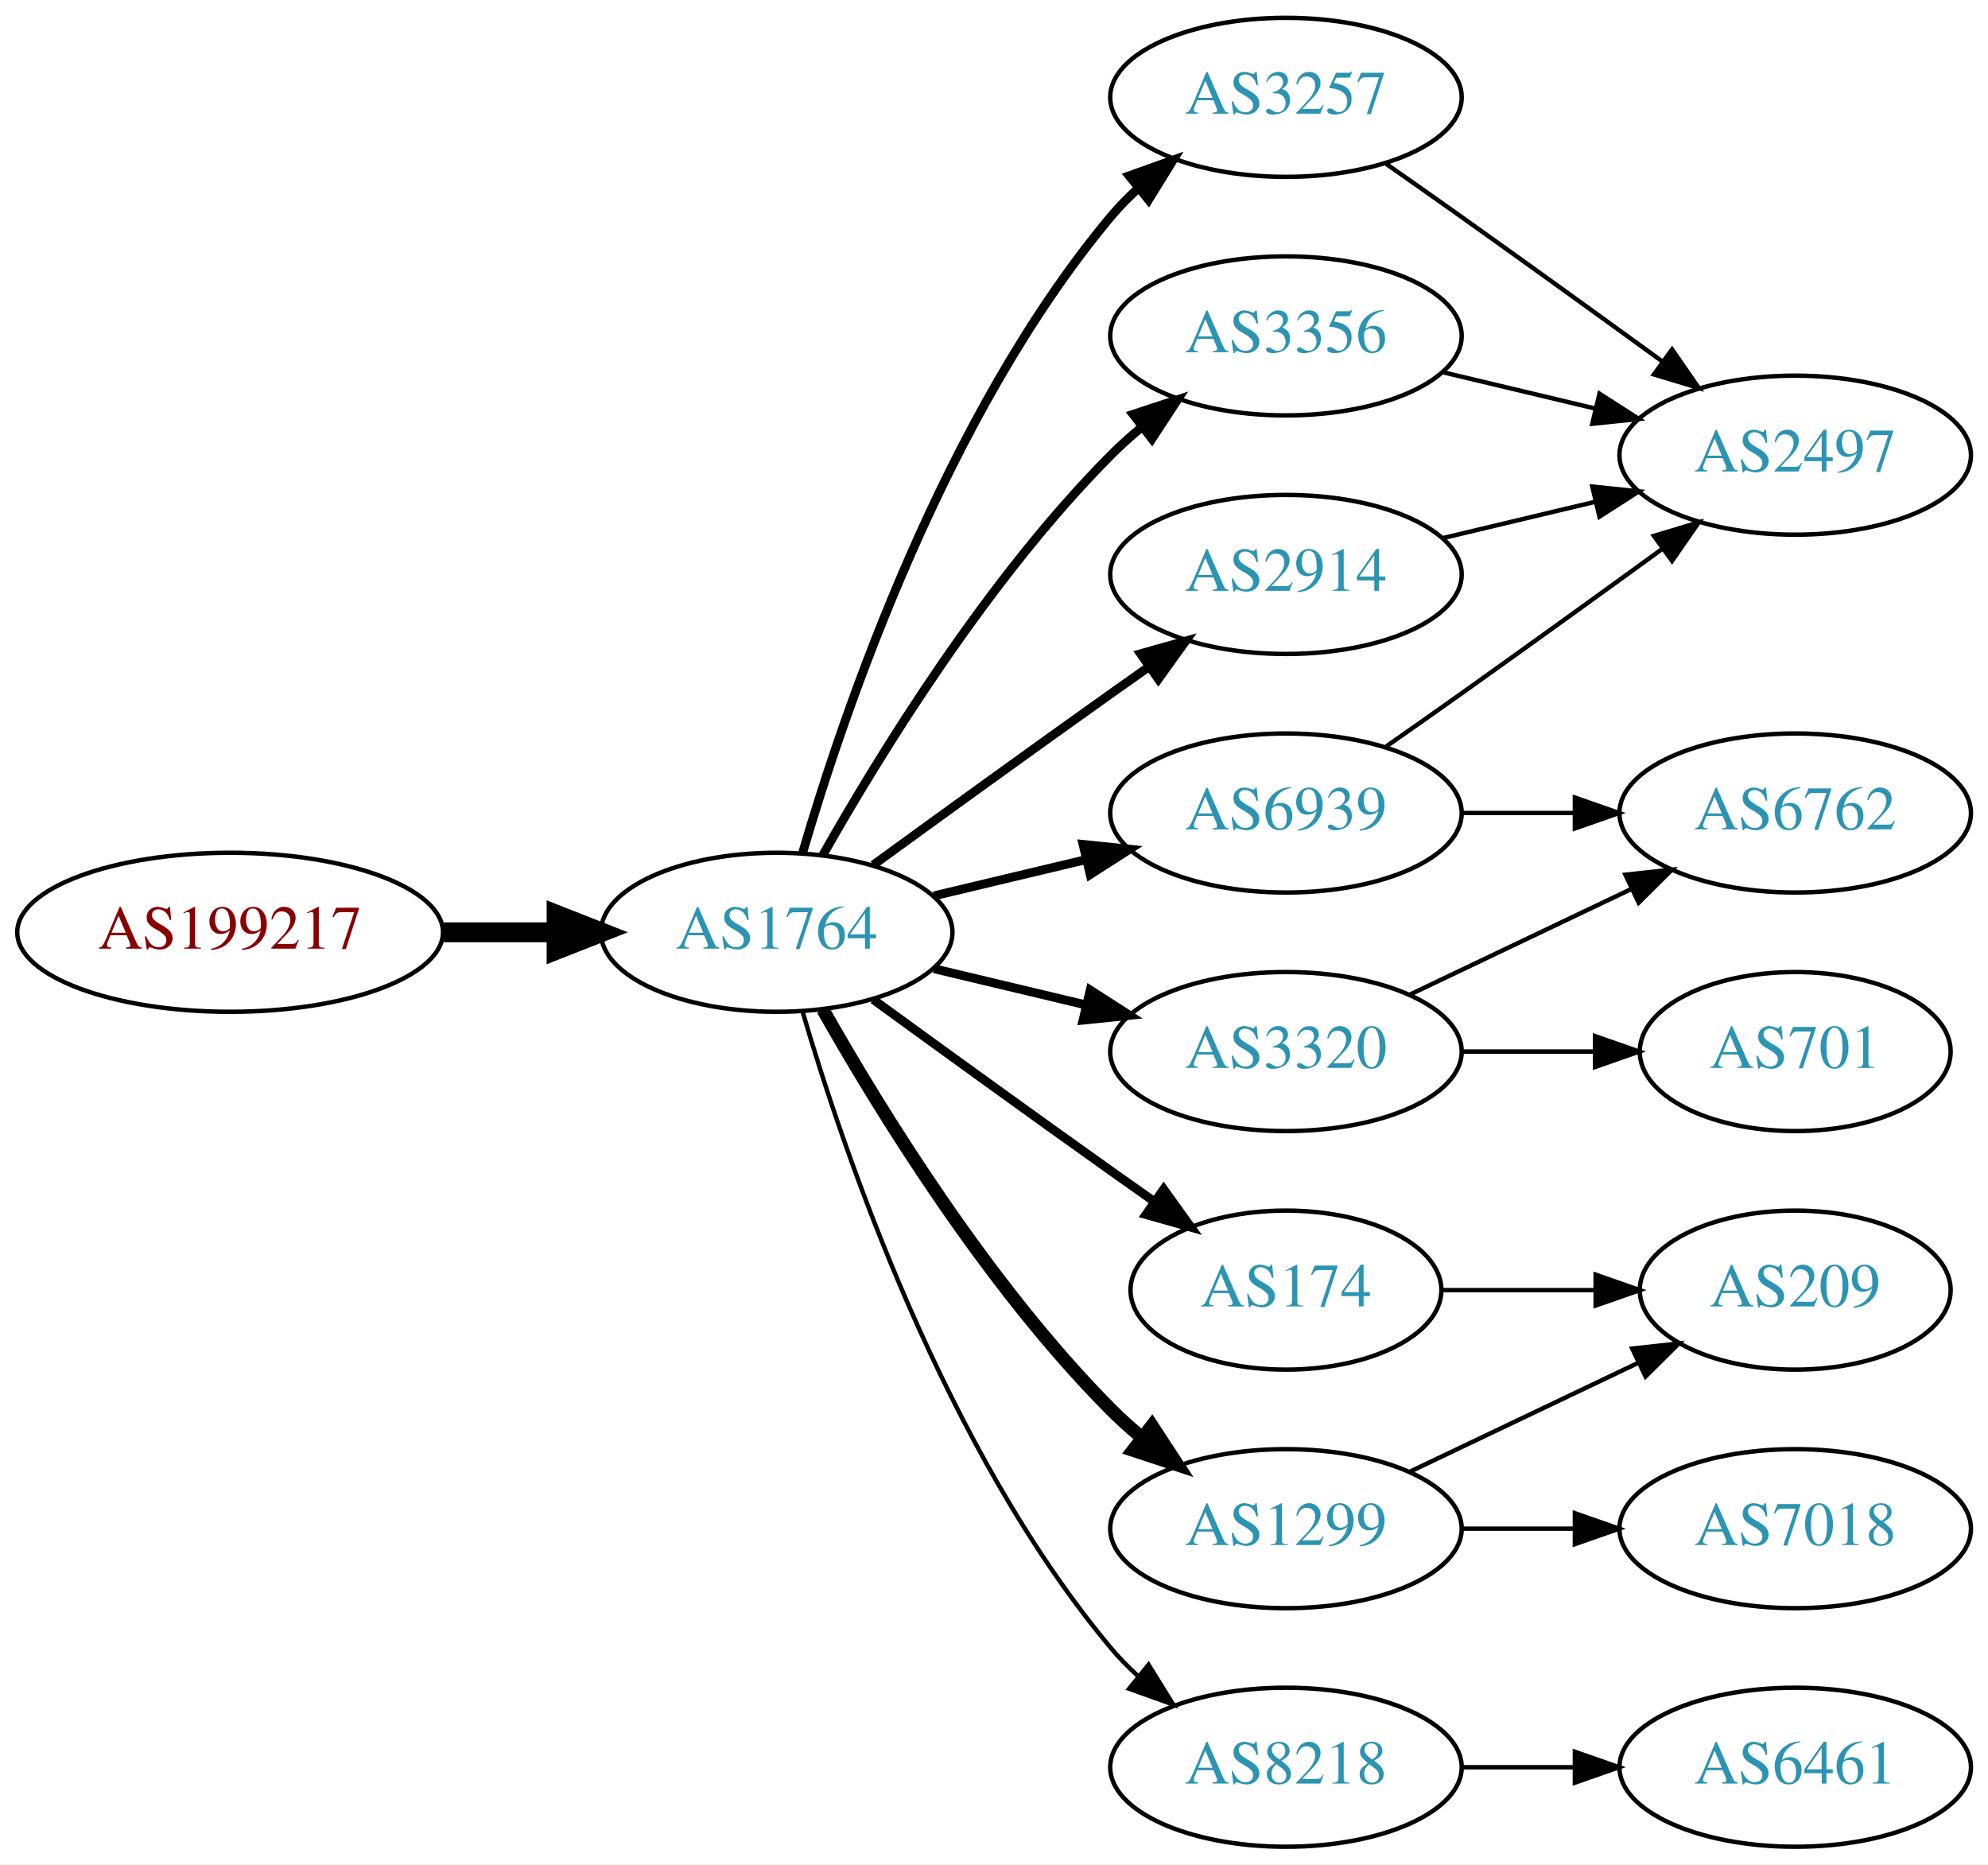
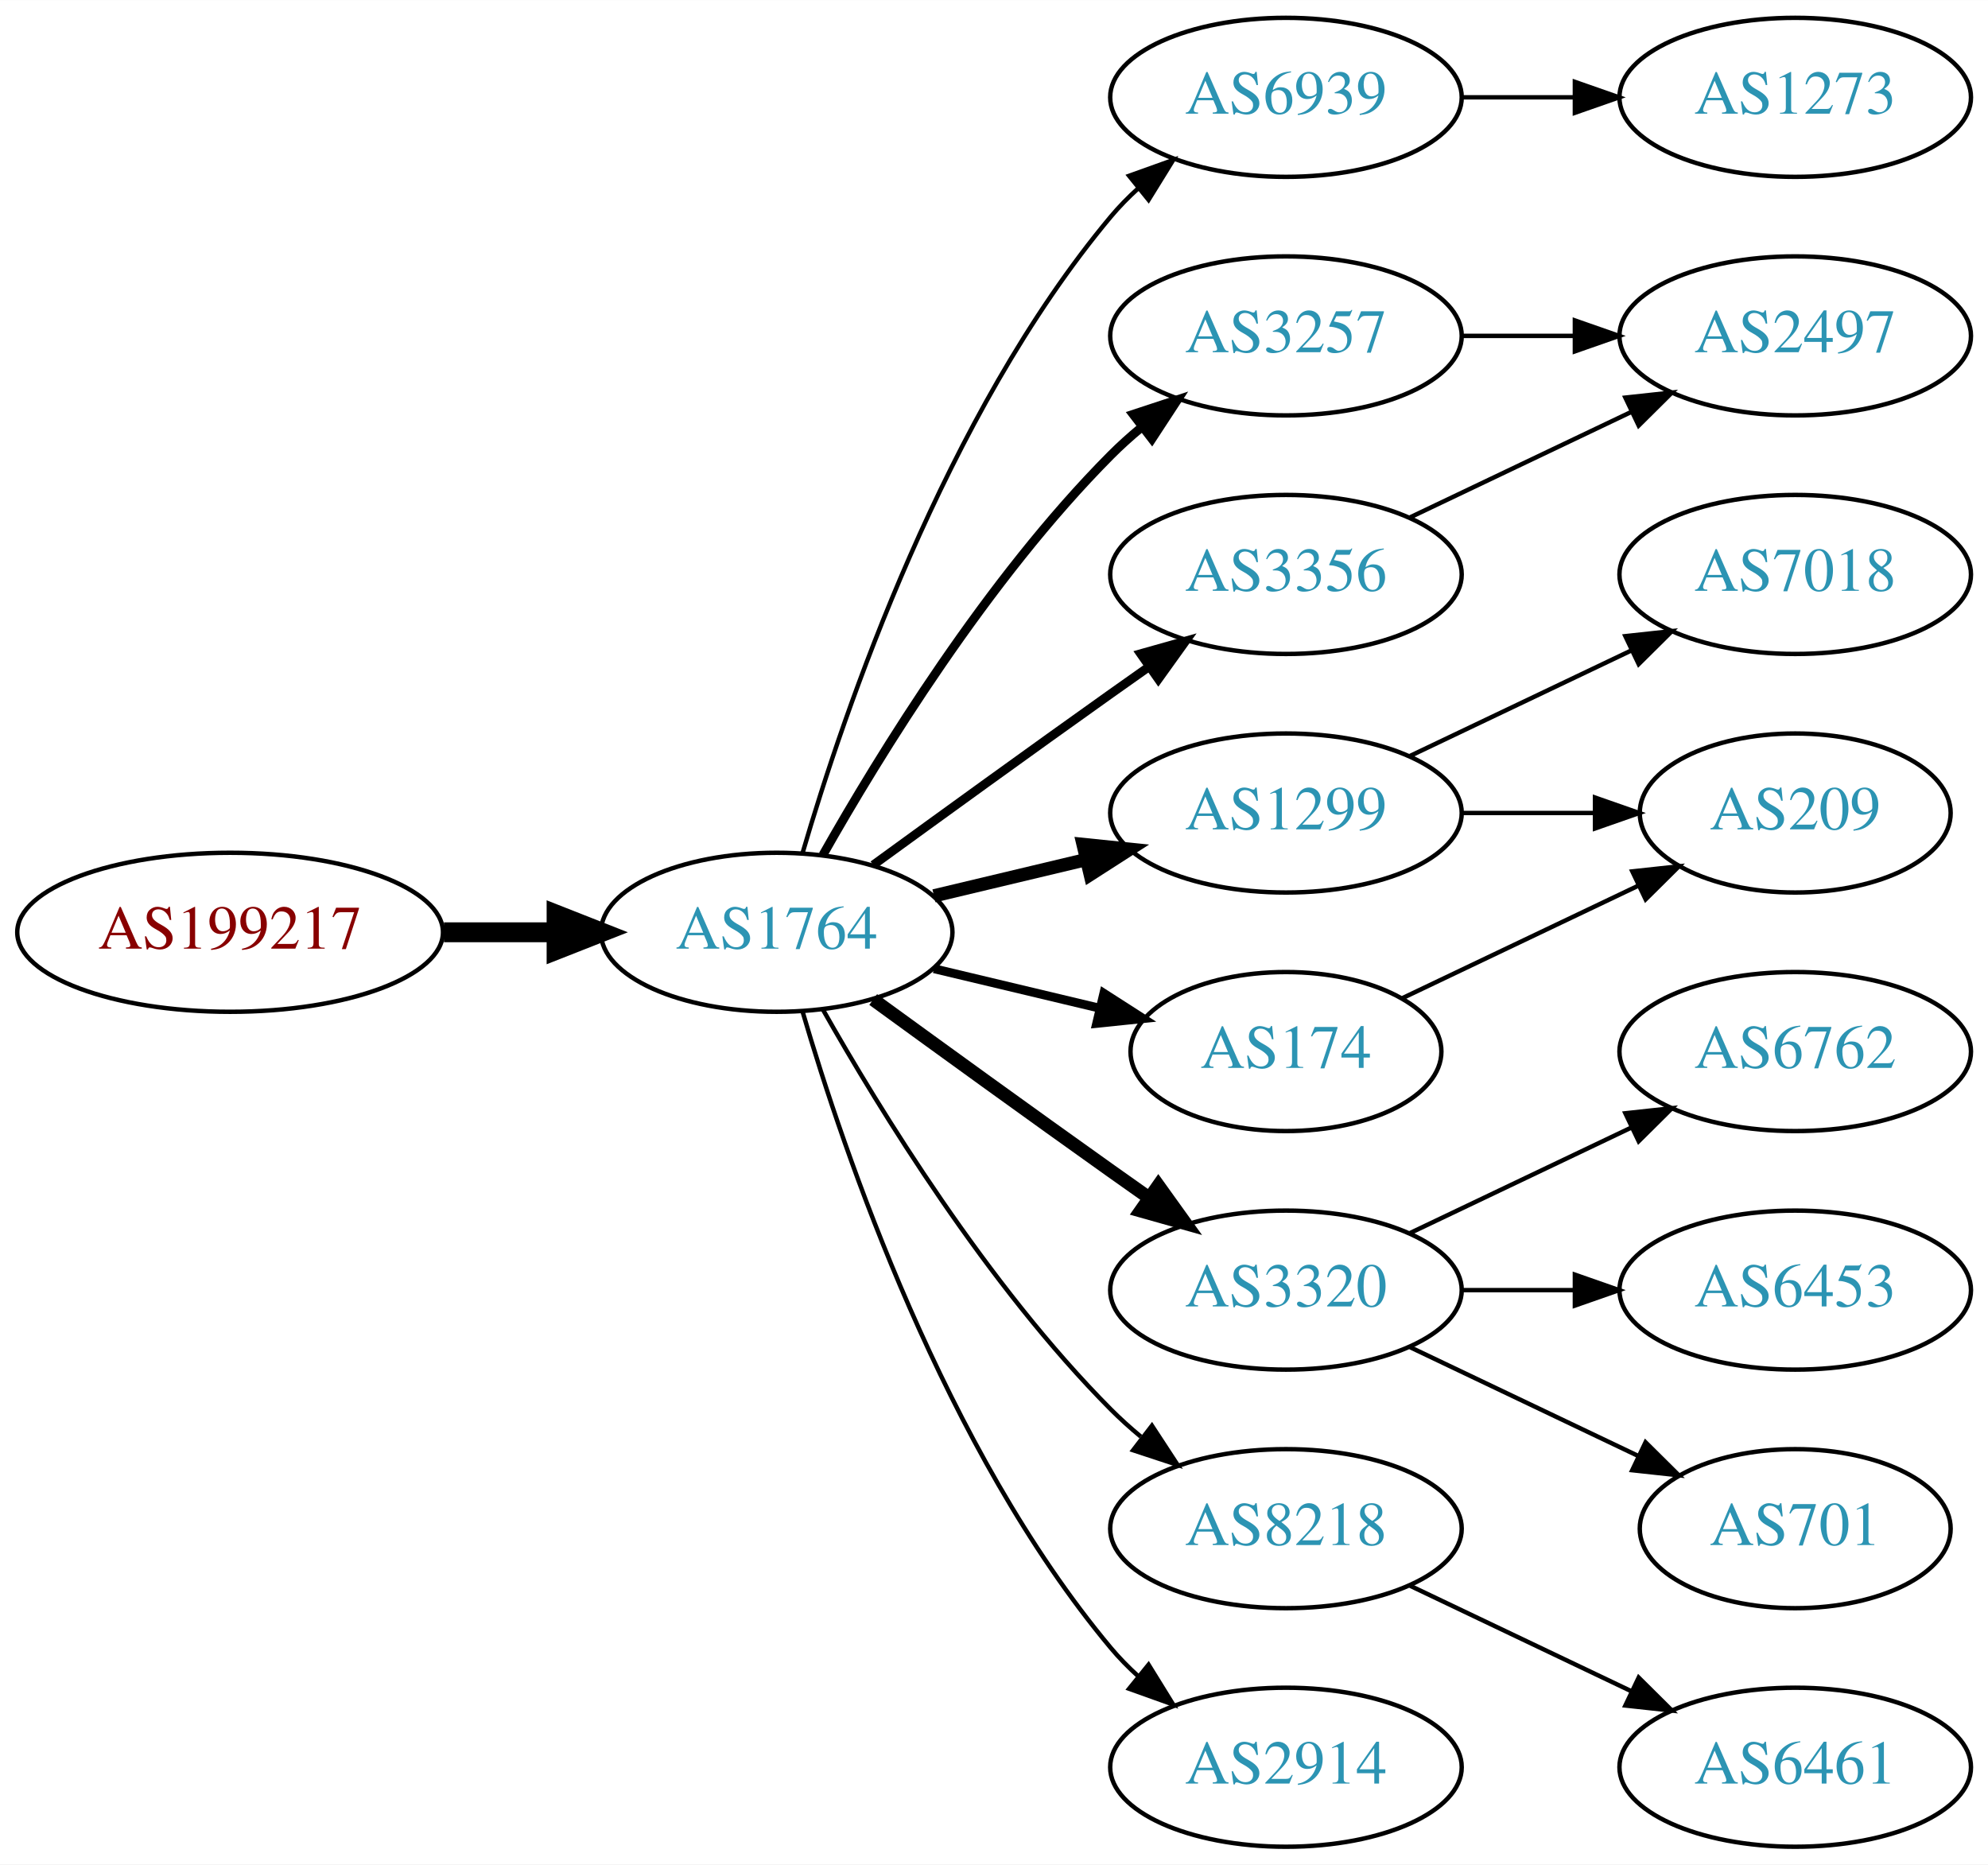
<svg xmlns="http://www.w3.org/2000/svg" xmlns:xlink="http://www.w3.org/1999/xlink" width="450pt" height="422pt" viewBox="0.00 0.00 450.07 422.00">
  <g id="graph0" class="graph" transform="scale(1 1) rotate(0) translate(4 418)">
    <polygon fill="white" stroke="none" points="-4,4 -4,-418 446.07,-418 446.07,4 -4,4" />
    <g id="node1" class="node">
      <g id="a_node1">
        <a xlink:href="/asn/199217" xlink:title="AS199217 ~ IKARUS Security Software GmbH [AT]">
          <ellipse fill="#ffffff" stroke="black" cx="48.096" cy="-207" rx="48.192" ry="18" />
          <text text-anchor="middle" x="48.096" y="-203.3" font-family="Times,serif" font-size="14.00" fill="#880000">AS199217</text>
        </a>
      </g>
    </g>
    <g id="node2" class="node">
      <g id="a_node2">
        <a xlink:href="/asn/1764" xlink:title="AS1764 ~ NEXTLAYER-AS [AT]">
          <ellipse fill="#ffffff" stroke="black" cx="171.838" cy="-207" rx="39.794" ry="18" />
          <text text-anchor="middle" x="171.838" y="-203.3" font-family="Times,serif" font-size="14.00" fill="#2c94b3">AS1764</text>
        </a>
      </g>
    </g>
    <g id="edge1" class="edge">
      <path fill="none" stroke="black" stroke-width="4.5" d="M96.513,-207C104.867,-207 113.577,-207 121.969,-207" />
      <polygon fill="black" stroke="black" stroke-width="4.5" points="122.004,-210.938 132.004,-207 122.004,-203.063 122.004,-210.938" />
    </g>
    <g id="node3" class="node">
      <g id="a_node3">
-         <a xlink:href="/asn/2914" xlink:title="AS2914 ~ NTT America, Inc. [US]">
-           <ellipse fill="#ffffff" stroke="black" cx="287.131" cy="-288" rx="39.794" ry="18" />
-           <text text-anchor="middle" x="287.131" y="-284.3" font-family="Times,serif" font-size="14.00" fill="#2c94b3">AS2914</text>
+         <a xlink:href="/asn/6939" xlink:title="AS6939 ~ Hurricane Electric LLC [US]">
+           <ellipse fill="#ffffff" stroke="black" cx="287.131" cy="-396" rx="39.794" ry="18" />
+           <text text-anchor="middle" x="287.131" y="-392.3" font-family="Times,serif" font-size="14.00" fill="#2c94b3">AS6939</text>
        </a>
      </g>
    </g>
    <g id="edge2" class="edge">
-       <path fill="none" stroke="black" stroke-width="2" d="M193.686,-222.222C208.62,-233.091 229.234,-248.025 247.484,-261 250.305,-263.005 253.248,-265.085 256.196,-267.159" />
-       <polygon fill="black" stroke="black" stroke-width="2" points="254.223,-270.05 264.421,-272.926 258.242,-264.319 254.223,-270.05" />
+       <path fill="none" stroke="black" d="M177.712,-225.002C187.026,-256.844 209.843,-323.981 247.484,-369 249.355,-371.237 251.453,-373.374 253.679,-375.396" />
+       <polygon fill="black" stroke="black" points="251.623,-378.234 261.598,-381.804 256.026,-372.793 251.623,-378.234" />
    </g>
    <g id="node4" class="node">
      <g id="a_node4">
-         <a xlink:href="/asn/6939" xlink:title="AS6939 ~ Hurricane Electric LLC [US]">
-           <ellipse fill="#ffffff" stroke="black" cx="287.131" cy="-234" rx="39.794" ry="18" />
-           <text text-anchor="middle" x="287.131" y="-230.3" font-family="Times,serif" font-size="14.00" fill="#2c94b3">AS6939</text>
+         <a xlink:href="/asn/3257" xlink:title="AS3257 ~ GTT [DE]">
+           <ellipse fill="#ffffff" stroke="black" cx="287.131" cy="-342" rx="39.794" ry="18" />
+           <text text-anchor="middle" x="287.131" y="-338.3" font-family="Times,serif" font-size="14.00" fill="#2c94b3">AS3257</text>
        </a>
      </g>
    </g>
    <g id="edge3" class="edge">
-       <path fill="none" stroke="black" stroke-width="2" d="M207.445,-215.248C218.316,-217.838 230.471,-220.735 241.913,-223.462" />
-       <polygon fill="black" stroke="black" stroke-width="2" points="241.197,-226.889 251.736,-225.803 242.819,-220.08 241.197,-226.889" />
+       <path fill="none" stroke="black" stroke-width="2" d="M182.298,-224.49C195.08,-247.096 219.512,-286.886 247.484,-315 249.595,-317.121 251.891,-319.188 254.277,-321.171" />
+       <polygon fill="black" stroke="black" stroke-width="2" points="252.529,-324.242 262.592,-327.556 256.792,-318.69 252.529,-324.242" />
    </g>
    <g id="node5" class="node">
      <g id="a_node5">
-         <a xlink:href="/asn/174" xlink:title="AS174 ~ Cogent Communications [US]">
-           <ellipse fill="#ffffff" stroke="black" cx="287.131" cy="-126" rx="35.194" ry="18" />
-           <text text-anchor="middle" x="287.131" y="-122.3" font-family="Times,serif" font-size="14.00" fill="#2c94b3">AS174</text>
+         <a xlink:href="/asn/1299" xlink:title="AS1299 ~ Telia Carrier [EU]">
+           <ellipse fill="#ffffff" stroke="black" cx="287.131" cy="-234" rx="39.794" ry="18" />
+           <text text-anchor="middle" x="287.131" y="-230.3" font-family="Times,serif" font-size="14.00" fill="#2c94b3">AS1299</text>
        </a>
      </g>
    </g>
    <g id="edge4" class="edge">
-       <path fill="none" stroke="black" stroke-width="2" d="M193.686,-191.778C208.62,-180.909 229.234,-165.975 247.484,-153 250.695,-150.718 254.064,-148.339 257.418,-145.982" />
-       <polygon fill="black" stroke="black" stroke-width="2" points="259.447,-148.834 265.629,-140.23 255.43,-143.101 259.447,-148.834" />
+       <path fill="none" stroke="black" stroke-width="3" d="M207.445,-215.248C218.316,-217.838 230.471,-220.735 241.913,-223.462" />
+       <polygon fill="black" stroke="black" stroke-width="3" points="241.197,-226.889 251.736,-225.803 242.819,-220.08 241.197,-226.889" />
    </g>
    <g id="node6" class="node">
      <g id="a_node6">
-         <a xlink:href="/asn/3257" xlink:title="AS3257 ~ GTT [DE]">
-           <ellipse fill="#ffffff" stroke="black" cx="287.131" cy="-396" rx="39.794" ry="18" />
-           <text text-anchor="middle" x="287.131" y="-392.3" font-family="Times,serif" font-size="14.00" fill="#2c94b3">AS3257</text>
+         <a xlink:href="/asn/174" xlink:title="AS174 ~ Cogent Communications [US]">
+           <ellipse fill="#ffffff" stroke="black" cx="287.131" cy="-180" rx="35.194" ry="18" />
+           <text text-anchor="middle" x="287.131" y="-176.3" font-family="Times,serif" font-size="14.00" fill="#2c94b3">AS174</text>
        </a>
      </g>
    </g>
    <g id="edge5" class="edge">
-       <path fill="none" stroke="black" stroke-width="2" d="M177.712,-225.002C187.026,-256.844 209.843,-323.981 247.484,-369 249.355,-371.237 251.453,-373.374 253.679,-375.396" />
-       <polygon fill="black" stroke="black" stroke-width="2" points="251.623,-378.234 261.598,-381.804 256.026,-372.793 251.623,-378.234" />
+       <path fill="none" stroke="black" stroke-width="2" d="M207.445,-198.752C219.24,-195.942 232.544,-192.771 244.812,-189.847" />
+       <polygon fill="black" stroke="black" stroke-width="2" points="245.901,-193.186 254.817,-187.463 244.278,-186.376 245.901,-193.186" />
    </g>
    <g id="node7" class="node">
      <g id="a_node7">
        <a xlink:href="/asn/3320" xlink:title="AS3320 ~ DTAG [DE]">
-           <ellipse fill="#ffffff" stroke="black" cx="287.131" cy="-180" rx="39.794" ry="18" />
-           <text text-anchor="middle" x="287.131" y="-176.3" font-family="Times,serif" font-size="14.00" fill="#2c94b3">AS3320</text>
+           <ellipse fill="#ffffff" stroke="black" cx="287.131" cy="-126" rx="39.794" ry="18" />
+           <text text-anchor="middle" x="287.131" y="-122.3" font-family="Times,serif" font-size="14.00" fill="#2c94b3">AS3320</text>
        </a>
      </g>
    </g>
    <g id="edge6" class="edge">
-       <path fill="none" stroke="black" stroke-width="2" d="M207.445,-198.752C218.316,-196.162 230.471,-193.265 241.913,-190.538" />
-       <polygon fill="black" stroke="black" stroke-width="2" points="242.819,-193.92 251.736,-188.197 241.197,-187.111 242.819,-193.92" />
+       <path fill="none" stroke="black" stroke-width="3" d="M193.686,-191.778C208.62,-180.909 229.234,-165.975 247.484,-153 250.305,-150.995 253.248,-148.915 256.196,-146.841" />
+       <polygon fill="black" stroke="black" stroke-width="3" points="258.242,-149.681 264.421,-141.074 254.223,-143.95 258.242,-149.681" />
    </g>
    <g id="node8" class="node">
      <g id="a_node8">
-         <a xlink:href="/asn/1299" xlink:title="AS1299 ~ Telia Carrier [EU]">
+         <a xlink:href="/asn/8218" xlink:title="AS8218 ~ legacy Neotelecoms [FR]">
          <ellipse fill="#ffffff" stroke="black" cx="287.131" cy="-72" rx="39.794" ry="18" />
-           <text text-anchor="middle" x="287.131" y="-68.3" font-family="Times,serif" font-size="14.00" fill="#2c94b3">AS1299</text>
+           <text text-anchor="middle" x="287.131" y="-68.3" font-family="Times,serif" font-size="14.00" fill="#2c94b3">AS8218</text>
        </a>
      </g>
    </g>
    <g id="edge7" class="edge">
-       <path fill="none" stroke="black" stroke-width="3" d="M182.298,-189.51C195.08,-166.904 219.512,-127.114 247.484,-99 249.595,-96.879 251.891,-94.812 254.277,-92.829" />
-       <polygon fill="black" stroke="black" stroke-width="3" points="256.792,-95.31 262.592,-86.444 252.529,-89.758 256.792,-95.31" />
+       <path fill="none" stroke="black" d="M182.298,-189.51C195.08,-166.904 219.512,-127.114 247.484,-99 249.595,-96.879 251.891,-94.812 254.277,-92.829" />
+       <polygon fill="black" stroke="black" points="256.792,-95.31 262.592,-86.444 252.529,-89.758 256.792,-95.31" />
    </g>
    <g id="node9" class="node">
      <g id="a_node9">
-         <a xlink:href="/asn/8218" xlink:title="AS8218 ~ legacy Neotelecoms [FR]">
+         <a xlink:href="/asn/3356" xlink:title="AS3356 ~ Level 3 Parent, LLC [US]">
+           <ellipse fill="#ffffff" stroke="black" cx="287.131" cy="-288" rx="39.794" ry="18" />
+           <text text-anchor="middle" x="287.131" y="-284.3" font-family="Times,serif" font-size="14.00" fill="#2c94b3">AS3356</text>
+         </a>
+       </g>
+     </g>
+     <g id="edge8" class="edge">
+       <path fill="none" stroke="black" stroke-width="2" d="M193.686,-222.222C208.62,-233.091 229.234,-248.025 247.484,-261 250.305,-263.005 253.248,-265.085 256.196,-267.159" />
+       <polygon fill="black" stroke="black" stroke-width="2" points="254.223,-270.05 264.421,-272.926 258.242,-264.319 254.223,-270.05" />
+     </g>
+     <g id="node10" class="node">
+       <g id="a_node10">
+         <a xlink:href="/asn/2914" xlink:title="AS2914 ~ NTT America, Inc. [US]">
          <ellipse fill="#ffffff" stroke="black" cx="287.131" cy="-18" rx="39.794" ry="18" />
-           <text text-anchor="middle" x="287.131" y="-14.3" font-family="Times,serif" font-size="14.00" fill="#2c94b3">AS8218</text>
-         </a>
-       </g>
-     </g>
-     <g id="edge8" class="edge">
+           <text text-anchor="middle" x="287.131" y="-14.3" font-family="Times,serif" font-size="14.00" fill="#2c94b3">AS2914</text>
+         </a>
+       </g>
+     </g>
+     <g id="edge9" class="edge">
      <path fill="none" stroke="black" d="M177.712,-188.998C187.026,-157.156 209.843,-90.019 247.484,-45 249.355,-42.763 251.453,-40.626 253.679,-38.604" />
      <polygon fill="black" stroke="black" points="256.026,-41.208 261.598,-32.196 251.623,-35.766 256.026,-41.208" />
    </g>
-     <g id="node10" class="node">
-       <g id="a_node10">
-         <a xlink:href="/asn/3356" xlink:title="AS3356 ~ Level 3 Parent, LLC [US]">
-           <ellipse fill="#ffffff" stroke="black" cx="287.131" cy="-342" rx="39.794" ry="18" />
-           <text text-anchor="middle" x="287.131" y="-338.3" font-family="Times,serif" font-size="14.00" fill="#2c94b3">AS3356</text>
-         </a>
-       </g>
-     </g>
-     <g id="edge9" class="edge">
-       <path fill="none" stroke="black" stroke-width="2" d="M182.298,-224.49C195.08,-247.096 219.512,-286.886 247.484,-315 249.595,-317.121 251.891,-319.188 254.277,-321.171" />
-       <polygon fill="black" stroke="black" stroke-width="2" points="252.529,-324.242 262.592,-327.556 256.792,-318.69 252.529,-324.242" />
-     </g>
    <g id="node11" class="node">
      <g id="a_node11">
+         <a xlink:href="/asn/1273" xlink:title="AS1273 ~ Vodafone Group PLC [EU]">
+           <ellipse fill="#ffffff" stroke="black" cx="402.424" cy="-396" rx="39.794" ry="18" />
+           <text text-anchor="middle" x="402.424" y="-392.3" font-family="Times,serif" font-size="14.00" fill="#2c94b3">AS1273</text>
+         </a>
+       </g>
+     </g>
+     <g id="edge10" class="edge">
+       <path fill="none" stroke="black" d="M326.803,-396C335.006,-396 343.77,-396 352.302,-396" />
+       <polygon fill="black" stroke="black" points="352.541,-399.5 362.541,-396 352.541,-392.5 352.541,-399.5" />
+     </g>
+     <g id="node18" class="node">
+       <g id="a_node18">
        <a xlink:href="/asn/2497" xlink:title="AS2497 ~ Internet Initiative Japan Inc. [JP]">
-           <ellipse fill="#ffffff" stroke="black" cx="402.424" cy="-315" rx="39.794" ry="18" />
-           <text text-anchor="middle" x="402.424" y="-311.3" font-family="Times,serif" font-size="14.00" fill="#2c94b3">AS2497</text>
-         </a>
-       </g>
-     </g>
-     <g id="edge10" class="edge">
-       <path fill="none" stroke="black" d="M322.738,-296.248C333.609,-298.838 345.764,-301.735 357.206,-304.462" />
-       <polygon fill="black" stroke="black" points="356.49,-307.889 367.029,-306.803 358.112,-301.08 356.49,-307.889" />
-     </g>
-     <g id="edge12" class="edge">
-       <path fill="none" stroke="black" d="M309.841,-249.074C315.377,-252.943 321.307,-257.111 326.777,-261 341.891,-271.745 358.626,-283.833 372.413,-293.844" />
-       <polygon fill="black" stroke="black" points="370.429,-296.729 380.576,-299.778 374.545,-291.067 370.429,-296.729" />
+           <ellipse fill="#ffffff" stroke="black" cx="402.424" cy="-342" rx="39.794" ry="18" />
+           <text text-anchor="middle" x="402.424" y="-338.3" font-family="Times,serif" font-size="14.00" fill="#2c94b3">AS2497</text>
+         </a>
+       </g>
+     </g>
+     <g id="edge18" class="edge">
+       <path fill="none" stroke="black" d="M326.803,-342C335.006,-342 343.77,-342 352.302,-342" />
+       <polygon fill="black" stroke="black" points="352.541,-345.5 362.541,-342 352.541,-338.5 352.541,-345.5" />
    </g>
    <g id="node12" class="node">
      <g id="a_node12">
-         <a xlink:href="/asn/6762" xlink:title="AS6762 ~ TELECOM ITALIA SPARKLE S.p.A. [IT]">
-           <ellipse fill="#ffffff" stroke="black" cx="402.424" cy="-234" rx="39.794" ry="18" />
-           <text text-anchor="middle" x="402.424" y="-230.3" font-family="Times,serif" font-size="14.00" fill="#2c94b3">AS6762</text>
+         <a xlink:href="/asn/7018" xlink:title="AS7018 ~ AT&amp;T Services, Inc. [US]">
+           <ellipse fill="#ffffff" stroke="black" cx="402.424" cy="-288" rx="39.794" ry="18" />
+           <text text-anchor="middle" x="402.424" y="-284.3" font-family="Times,serif" font-size="14.00" fill="#2c94b3">AS7018</text>
        </a>
      </g>
    </g>
    <g id="edge11" class="edge">
-       <path fill="none" stroke="black" d="M326.803,-234C335.006,-234 343.77,-234 352.302,-234" />
-       <polygon fill="black" stroke="black" points="352.541,-237.5 362.541,-234 352.541,-230.5 352.541,-237.5" />
+       <path fill="none" stroke="black" d="M315.267,-246.934C330.261,-254.081 349.082,-263.052 365.306,-270.785" />
+       <polygon fill="black" stroke="black" points="363.976,-274.028 374.509,-275.171 366.988,-267.709 363.976,-274.028" />
    </g>
    <g id="node13" class="node">
      <g id="a_node13">
        <a xlink:href="/asn/209" xlink:title="AS209 ~ CenturyLink Communications, LLC [US]">
-           <ellipse fill="#ffffff" stroke="black" cx="402.424" cy="-126" rx="35.194" ry="18" />
-           <text text-anchor="middle" x="402.424" y="-122.3" font-family="Times,serif" font-size="14.00" fill="#2c94b3">AS209</text>
-         </a>
-       </g>
+           <ellipse fill="#ffffff" stroke="black" cx="402.424" cy="-234" rx="35.194" ry="18" />
+           <text text-anchor="middle" x="402.424" y="-230.3" font-family="Times,serif" font-size="14.00" fill="#2c94b3">AS209</text>
+         </a>
+       </g>
+     </g>
+     <g id="edge12" class="edge">
+       <path fill="none" stroke="black" d="M326.803,-234C336.508,-234 346.999,-234 356.962,-234" />
+       <polygon fill="black" stroke="black" points="357.098,-237.5 367.098,-234 357.098,-230.5 357.098,-237.5" />
    </g>
    <g id="edge13" class="edge">
-       <path fill="none" stroke="black" d="M322.43,-126C333.3,-126 345.478,-126 356.955,-126" />
-       <polygon fill="black" stroke="black" points="357.241,-129.5 367.241,-126 357.241,-122.5 357.241,-129.5" />
-     </g>
-     <g id="edge18" class="edge">
-       <path fill="none" stroke="black" d="M309.841,-380.926C315.377,-377.057 321.307,-372.889 326.777,-369 341.891,-358.255 358.626,-346.167 372.413,-336.156" />
-       <polygon fill="black" stroke="black" points="374.545,-338.933 380.576,-330.222 370.429,-333.271 374.545,-338.933" />
-     </g>
-     <g id="edge14" class="edge">
-       <path fill="none" stroke="black" d="M315.267,-192.934C330.261,-200.081 349.082,-209.052 365.306,-216.785" />
-       <polygon fill="black" stroke="black" points="363.976,-220.028 374.509,-221.171 366.988,-213.709 363.976,-220.028" />
+       <path fill="none" stroke="black" d="M313.556,-192.119C329.299,-199.622 349.721,-209.356 366.914,-217.551" />
+       <polygon fill="black" stroke="black" points="365.551,-220.779 376.084,-221.922 368.562,-214.46 365.551,-220.779" />
    </g>
    <g id="node14" class="node">
      <g id="a_node14">
-         <a xlink:href="/asn/701" xlink:title="AS701 ~ UUNET [US]">
-           <ellipse fill="#ffffff" stroke="black" cx="402.424" cy="-180" rx="35.194" ry="18" />
-           <text text-anchor="middle" x="402.424" y="-176.3" font-family="Times,serif" font-size="14.00" fill="#2c94b3">AS701</text>
-         </a>
-       </g>
-     </g>
-     <g id="edge15" class="edge">
-       <path fill="none" stroke="black" d="M326.803,-180C336.508,-180 346.999,-180 356.962,-180" />
-       <polygon fill="black" stroke="black" points="357.098,-183.5 367.098,-180 357.098,-176.5 357.098,-183.5" />
-     </g>
-     <g id="edge16" class="edge">
-       <path fill="none" stroke="black" d="M315.267,-84.934C330.699,-92.29 350.185,-101.577 366.72,-109.459" />
-       <polygon fill="black" stroke="black" points="365.529,-112.768 376.062,-113.911 368.54,-106.449 365.529,-112.768" />
+         <a xlink:href="/asn/6762" xlink:title="AS6762 ~ TELECOM ITALIA SPARKLE S.p.A. [IT]">
+           <ellipse fill="#ffffff" stroke="black" cx="402.424" cy="-180" rx="39.794" ry="18" />
+           <text text-anchor="middle" x="402.424" y="-176.3" font-family="Times,serif" font-size="14.00" fill="#2c94b3">AS6762</text>
+         </a>
+       </g>
+     </g>
+     <g id="edge14" class="edge">
+       <path fill="none" stroke="black" d="M315.267,-138.934C330.261,-146.081 349.082,-155.052 365.306,-162.785" />
+       <polygon fill="black" stroke="black" points="363.976,-166.028 374.509,-167.171 366.988,-159.709 363.976,-166.028" />
    </g>
    <g id="node15" class="node">
      <g id="a_node15">
-         <a xlink:href="/asn/7018" xlink:title="AS7018 ~ AT&amp;T Services, Inc. [US]">
-           <ellipse fill="#ffffff" stroke="black" cx="402.424" cy="-72" rx="39.794" ry="18" />
-           <text text-anchor="middle" x="402.424" y="-68.3" font-family="Times,serif" font-size="14.00" fill="#2c94b3">AS7018</text>
-         </a>
-       </g>
-     </g>
-     <g id="edge17" class="edge">
-       <path fill="none" stroke="black" d="M326.803,-72C335.006,-72 343.77,-72 352.302,-72" />
-       <polygon fill="black" stroke="black" points="352.541,-75.5 362.541,-72 352.541,-68.5 352.541,-75.5" />
+         <a xlink:href="/asn/6453" xlink:title="AS6453 ~ TATA COMMUNICATIONS (AMERICA) INC [US]">
+           <ellipse fill="#ffffff" stroke="black" cx="402.424" cy="-126" rx="39.794" ry="18" />
+           <text text-anchor="middle" x="402.424" y="-122.3" font-family="Times,serif" font-size="14.00" fill="#2c94b3">AS6453</text>
+         </a>
+       </g>
+     </g>
+     <g id="edge15" class="edge">
+       <path fill="none" stroke="black" d="M326.803,-126C335.006,-126 343.77,-126 352.302,-126" />
+       <polygon fill="black" stroke="black" points="352.541,-129.5 362.541,-126 352.541,-122.5 352.541,-129.5" />
    </g>
    <g id="node16" class="node">
      <g id="a_node16">
+         <a xlink:href="/asn/701" xlink:title="AS701 ~ UUNET [US]">
+           <ellipse fill="#ffffff" stroke="black" cx="402.424" cy="-72" rx="35.194" ry="18" />
+           <text text-anchor="middle" x="402.424" y="-68.3" font-family="Times,serif" font-size="14.00" fill="#2c94b3">AS701</text>
+         </a>
+       </g>
+     </g>
+     <g id="edge16" class="edge">
+       <path fill="none" stroke="black" d="M315.267,-113.066C330.699,-105.71 350.185,-96.423 366.72,-88.541" />
+       <polygon fill="black" stroke="black" points="368.54,-91.551 376.062,-84.089 365.529,-85.232 368.54,-91.551" />
+     </g>
+     <g id="node17" class="node">
+       <g id="a_node17">
        <a xlink:href="/asn/6461" xlink:title="AS6461 ~ Zayo Bandwidth [US]">
          <ellipse fill="#ffffff" stroke="black" cx="402.424" cy="-18" rx="39.794" ry="18" />
          <text text-anchor="middle" x="402.424" y="-14.3" font-family="Times,serif" font-size="14.00" fill="#2c94b3">AS6461</text>
        </a>
      </g>
    </g>
+     <g id="edge17" class="edge">
+       <path fill="none" stroke="black" d="M315.267,-59.066C330.261,-51.919 349.082,-42.948 365.306,-35.215" />
+       <polygon fill="black" stroke="black" points="366.988,-38.291 374.509,-30.829 363.976,-31.972 366.988,-38.291" />
+     </g>
    <g id="edge19" class="edge">
-       <path fill="none" stroke="black" d="M326.803,-18C335.006,-18 343.77,-18 352.302,-18" />
-       <polygon fill="black" stroke="black" points="352.541,-21.5 362.541,-18 352.541,-14.5 352.541,-21.5" />
-     </g>
-     <g id="edge20" class="edge">
-       <path fill="none" stroke="black" d="M322.738,-333.752C333.609,-331.162 345.764,-328.265 357.206,-325.538" />
-       <polygon fill="black" stroke="black" points="358.112,-328.92 367.029,-323.197 356.49,-322.111 358.112,-328.92" />
+       <path fill="none" stroke="black" d="M315.267,-300.934C330.261,-308.081 349.082,-317.052 365.306,-324.785" />
+       <polygon fill="black" stroke="black" points="363.976,-328.028 374.509,-329.171 366.988,-321.709 363.976,-328.028" />
    </g>
  </g>
</svg>
